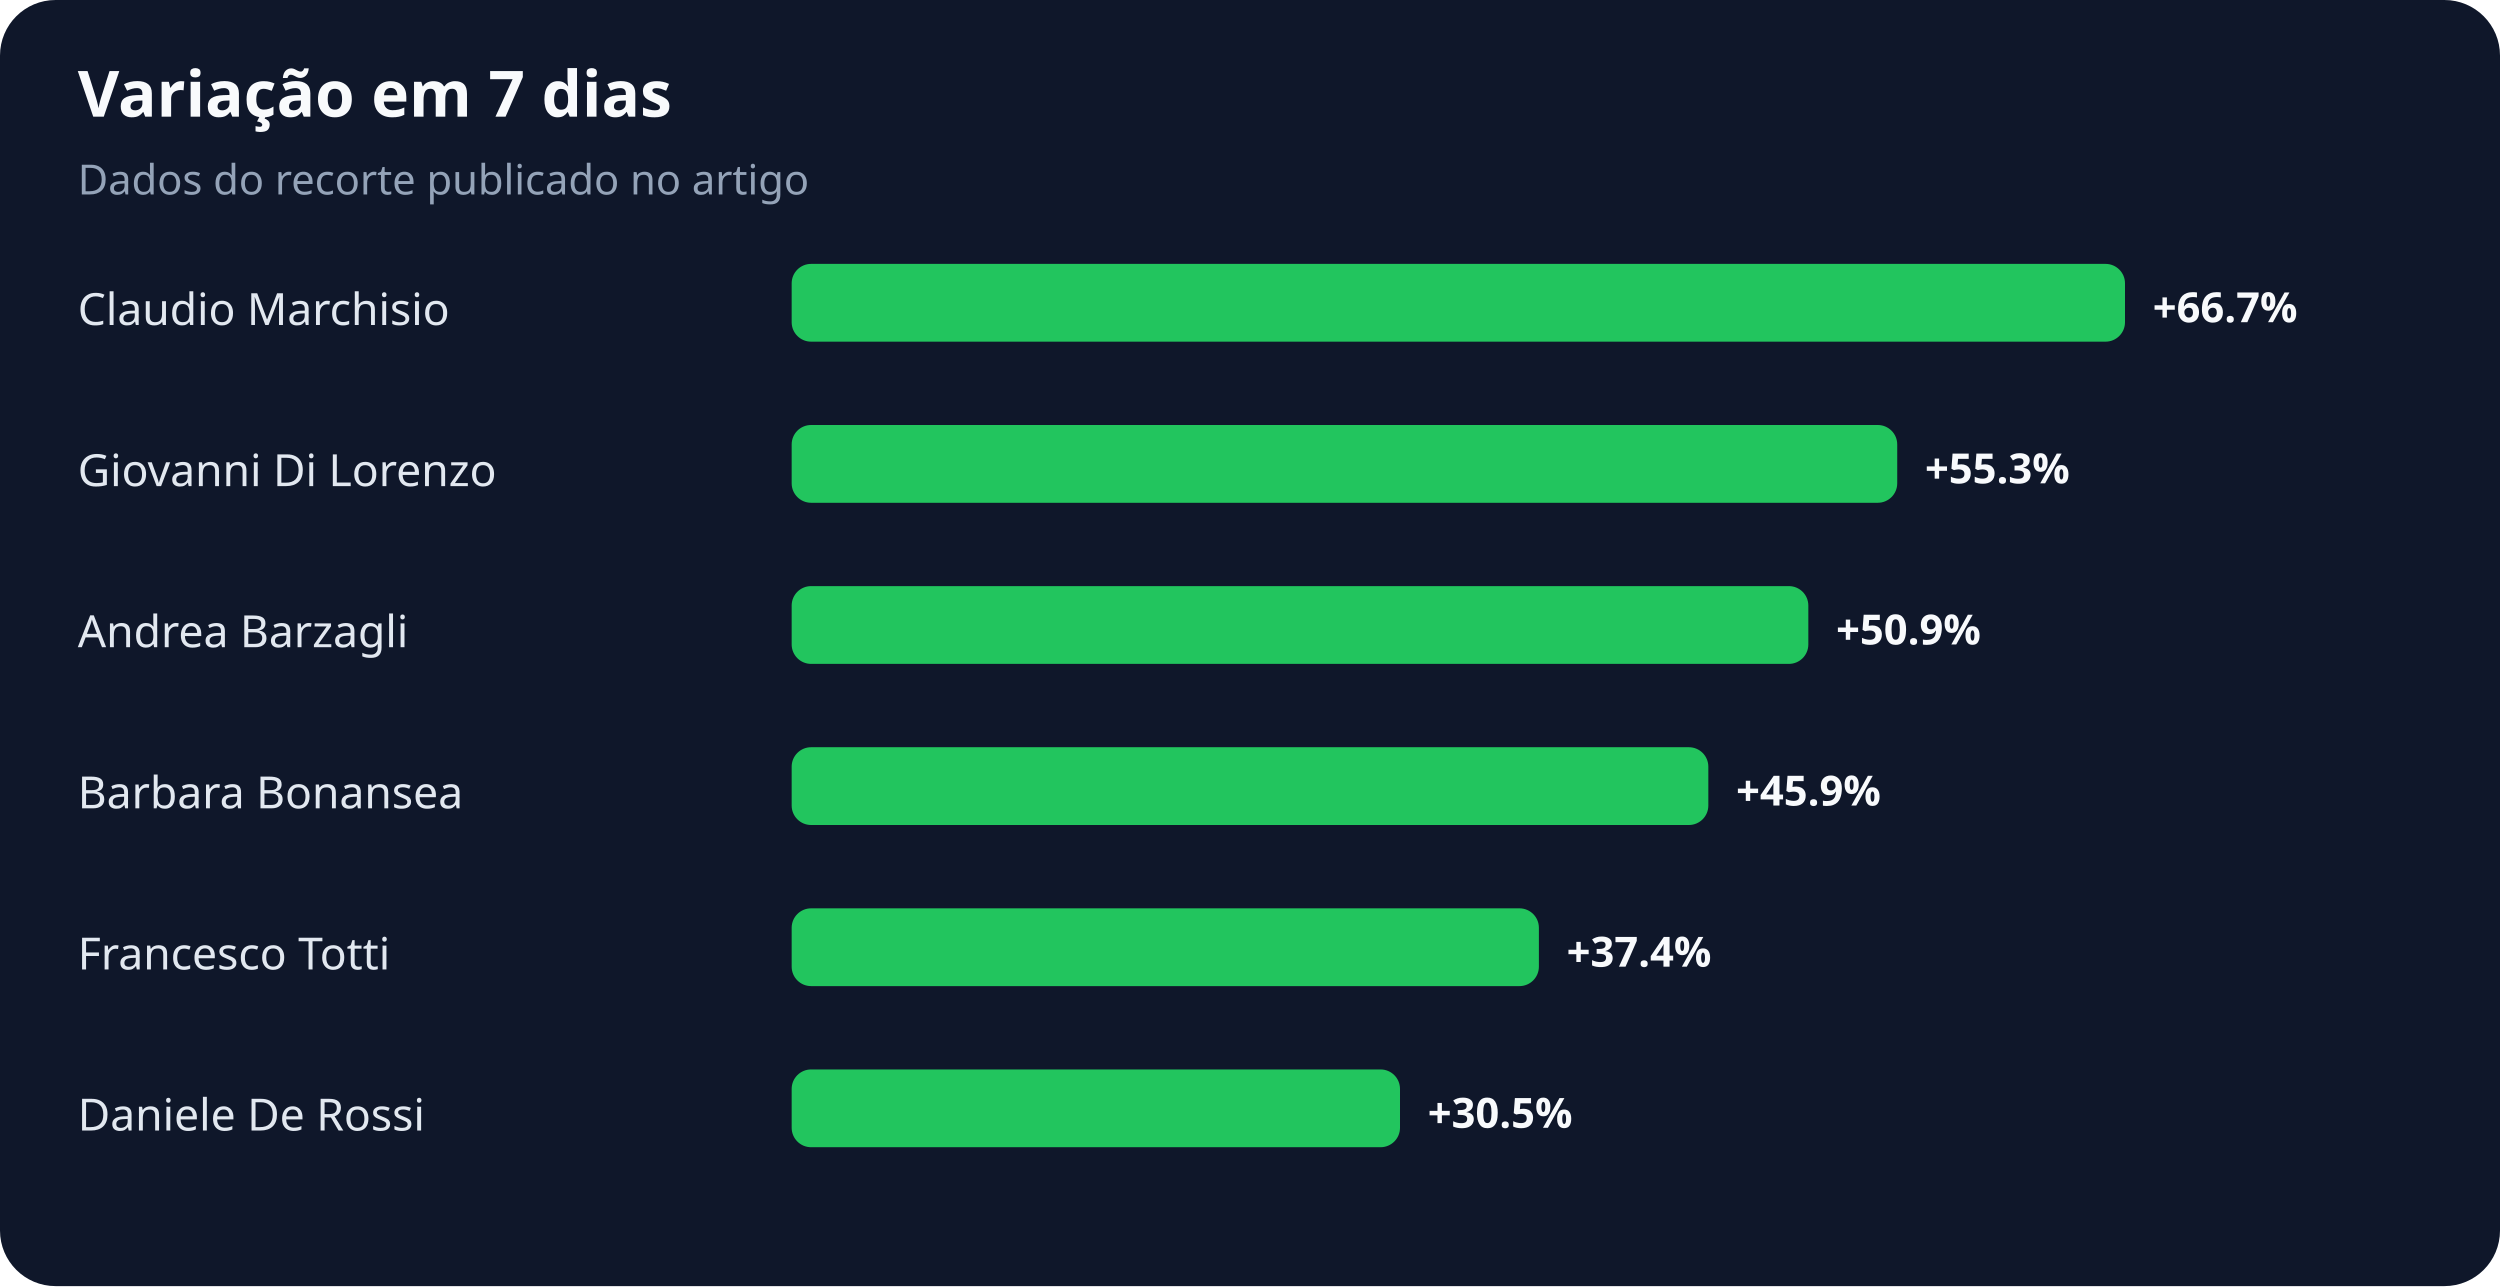
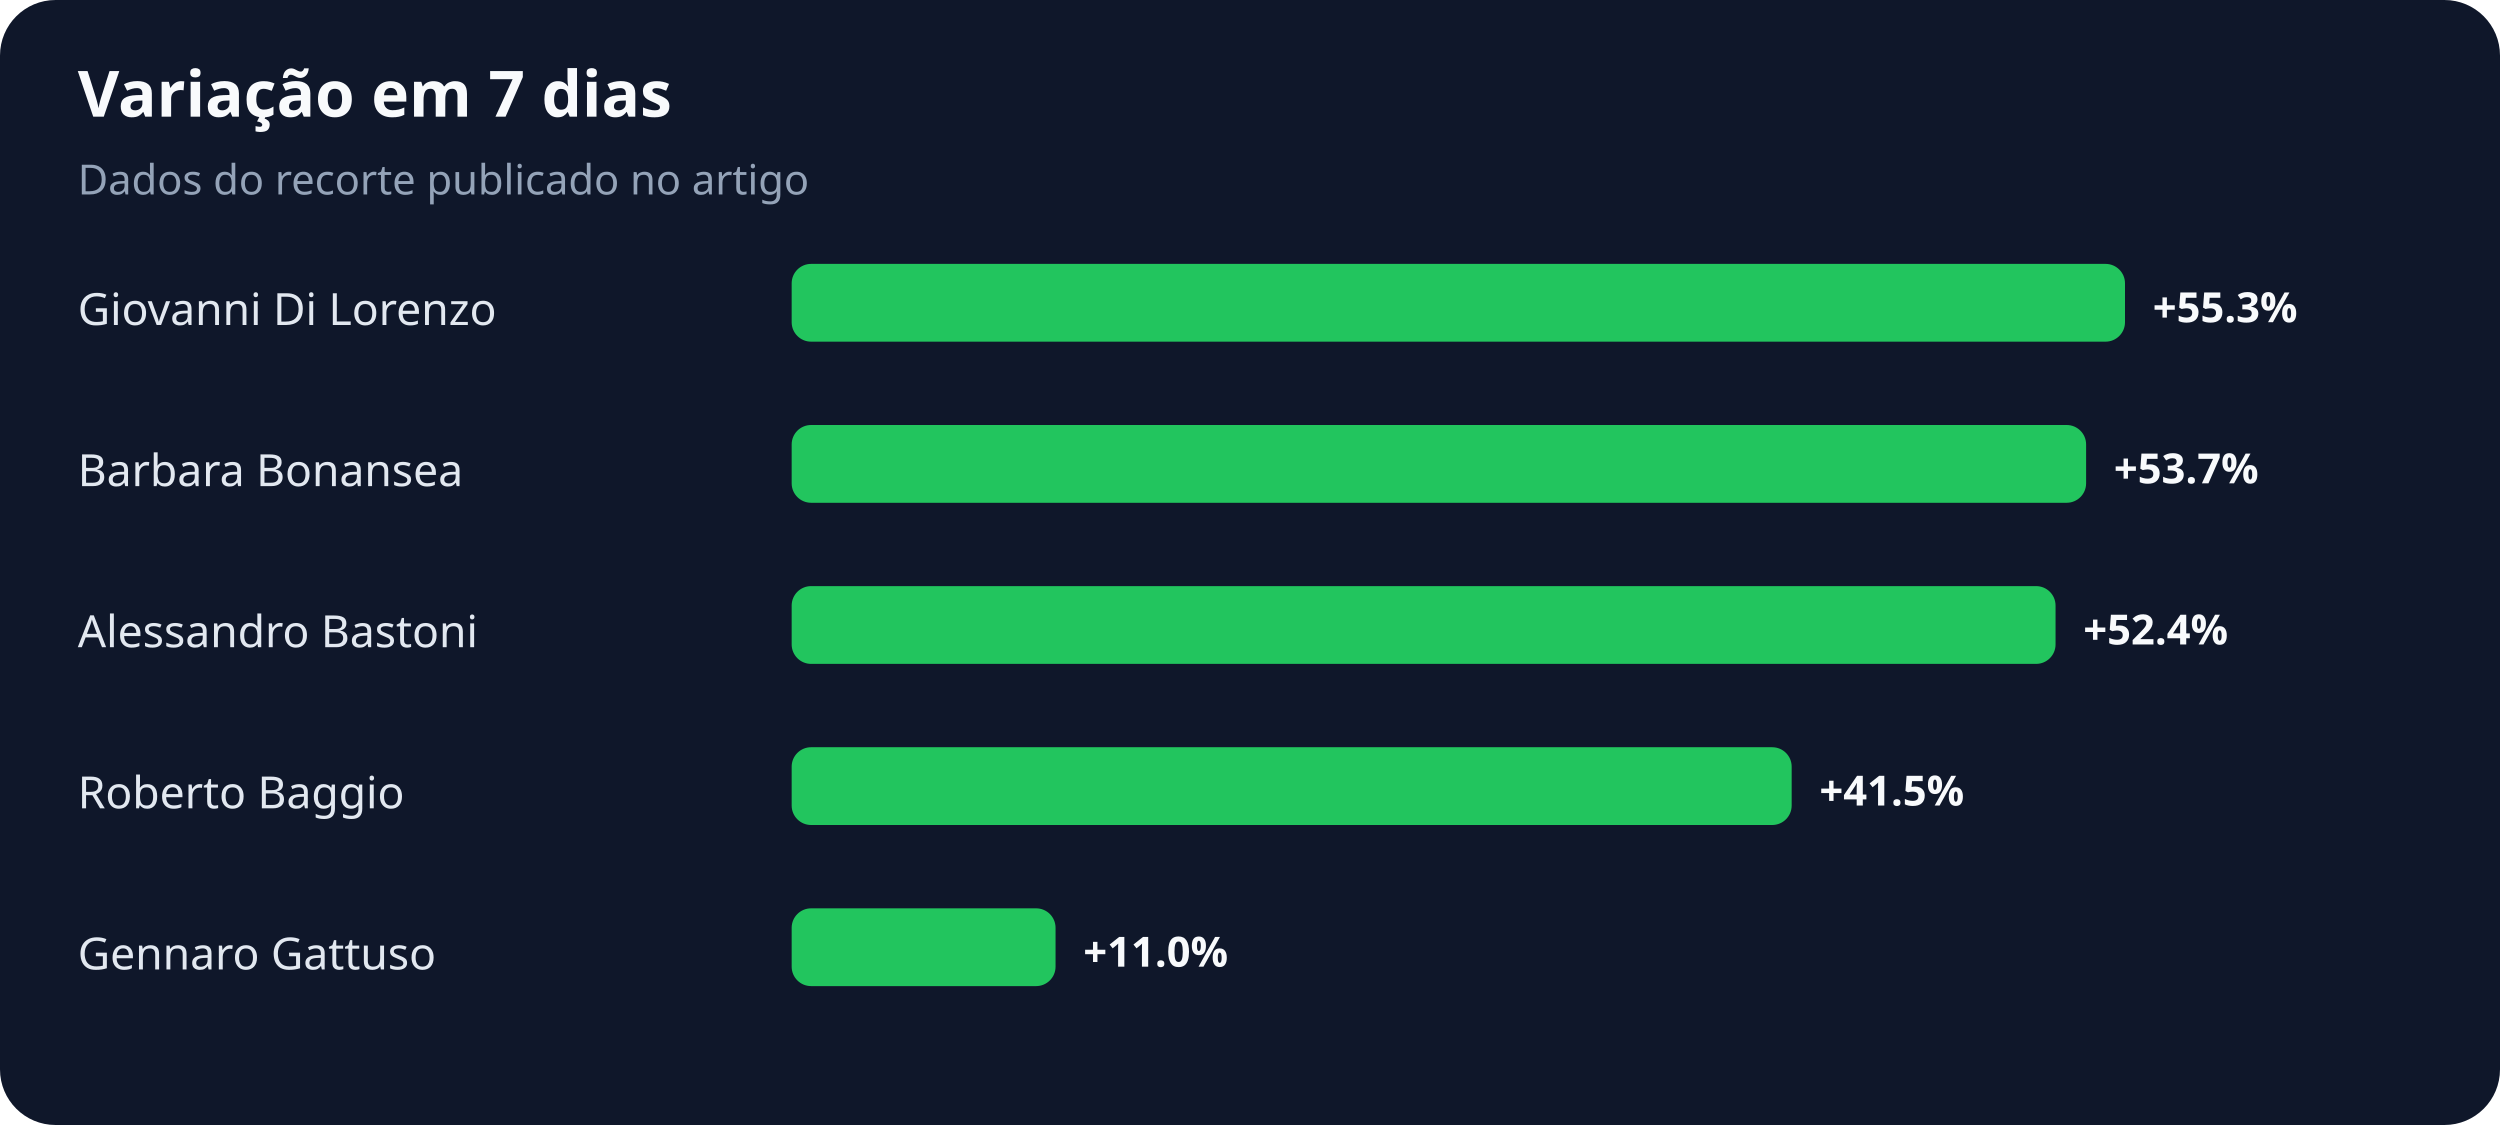
- <svg xmlns="http://www.w3.org/2000/svg" width="900" height="463" viewBox="0 0 900 463" role="img" aria-labelledby="title desc">
+ <svg xmlns="http://www.w3.org/2000/svg" width="900" height="405" viewBox="0 0 900 405" role="img" aria-labelledby="title desc">
  <rect width="100%" height="100%" rx="20" fill="#0f172a" />
  <text x="28" y="42" fill="#f8fafc" font-family="system-ui,sans-serif" font-size="23" font-weight="700">Variação em 7 dias</text>
  <text x="28" y="70" fill="#94a3b8" font-family="system-ui,sans-serif" font-size="15">Dados do recorte publicado no artigo</text>
-   <text x="28" y="117" fill="#e2e8f0" font-family="system-ui,sans-serif" font-size="16">Claudio Marchisio</text>
+   <text x="28" y="117" fill="#e2e8f0" font-family="system-ui,sans-serif" font-size="16">Giovanni Di Lorenzo</text>
  <rect x="285" y="95" width="480" height="28" rx="7" fill="#22c55e" />
-   <text x="775" y="116" fill="#f8fafc" font-family="system-ui,sans-serif" font-size="15" font-weight="700">+66.7%</text>
-   <text x="28" y="175" fill="#e2e8f0" font-family="system-ui,sans-serif" font-size="16">Giovanni Di Lorenzo</text>
-   <rect x="285" y="153" width="398" height="28" rx="7" fill="#22c55e" />
-   <text x="693" y="174" fill="#f8fafc" font-family="system-ui,sans-serif" font-size="15" font-weight="700">+55.3%</text>
-   <text x="28" y="233" fill="#e2e8f0" font-family="system-ui,sans-serif" font-size="16">Andrea Barzagli</text>
-   <rect x="285" y="211" width="366" height="28" rx="7" fill="#22c55e" />
-   <text x="661" y="232" fill="#f8fafc" font-family="system-ui,sans-serif" font-size="15" font-weight="700">+50.9%</text>
-   <text x="28" y="291" fill="#e2e8f0" font-family="system-ui,sans-serif" font-size="16">Barbara Bonansea</text>
-   <rect x="285" y="269" width="330" height="28" rx="7" fill="#22c55e" />
-   <text x="625" y="290" fill="#f8fafc" font-family="system-ui,sans-serif" font-size="15" font-weight="700">+45.9%</text>
-   <text x="28" y="349" fill="#e2e8f0" font-family="system-ui,sans-serif" font-size="16">Francesco Totti</text>
-   <rect x="285" y="327" width="269" height="28" rx="7" fill="#22c55e" />
-   <text x="564" y="348" fill="#f8fafc" font-family="system-ui,sans-serif" font-size="15" font-weight="700">+37.4%</text>
-   <text x="28" y="407" fill="#e2e8f0" font-family="system-ui,sans-serif" font-size="16">Daniele De Rossi</text>
-   <rect x="285" y="385" width="219" height="28" rx="7" fill="#22c55e" />
-   <text x="514" y="406" fill="#f8fafc" font-family="system-ui,sans-serif" font-size="15" font-weight="700">+30.5%</text>
+   <text x="775" y="116" fill="#f8fafc" font-family="system-ui,sans-serif" font-size="15" font-weight="700">+55.3%</text>
+   <text x="28" y="175" fill="#e2e8f0" font-family="system-ui,sans-serif" font-size="16">Barbara Bonansea</text>
+   <rect x="285" y="153" width="466" height="28" rx="7" fill="#22c55e" />
+   <text x="761" y="174" fill="#f8fafc" font-family="system-ui,sans-serif" font-size="15" font-weight="700">+53.7%</text>
+   <text x="28" y="233" fill="#e2e8f0" font-family="system-ui,sans-serif" font-size="16">Alessandro Bastoni</text>
+   <rect x="285" y="211" width="455" height="28" rx="7" fill="#22c55e" />
+   <text x="750" y="232" fill="#f8fafc" font-family="system-ui,sans-serif" font-size="15" font-weight="700">+52.4%</text>
+   <text x="28" y="291" fill="#e2e8f0" font-family="system-ui,sans-serif" font-size="16">Roberto Baggio</text>
+   <rect x="285" y="269" width="360" height="28" rx="7" fill="#22c55e" />
+   <text x="655" y="290" fill="#f8fafc" font-family="system-ui,sans-serif" font-size="15" font-weight="700">+41.5%</text>
+   <text x="28" y="349" fill="#e2e8f0" font-family="system-ui,sans-serif" font-size="16">Gennaro Gattuso</text>
+   <rect x="285" y="327" width="95" height="28" rx="7" fill="#22c55e" />
+   <text x="390" y="348" fill="#f8fafc" font-family="system-ui,sans-serif" font-size="15" font-weight="700">+11.0%</text>
</svg>
